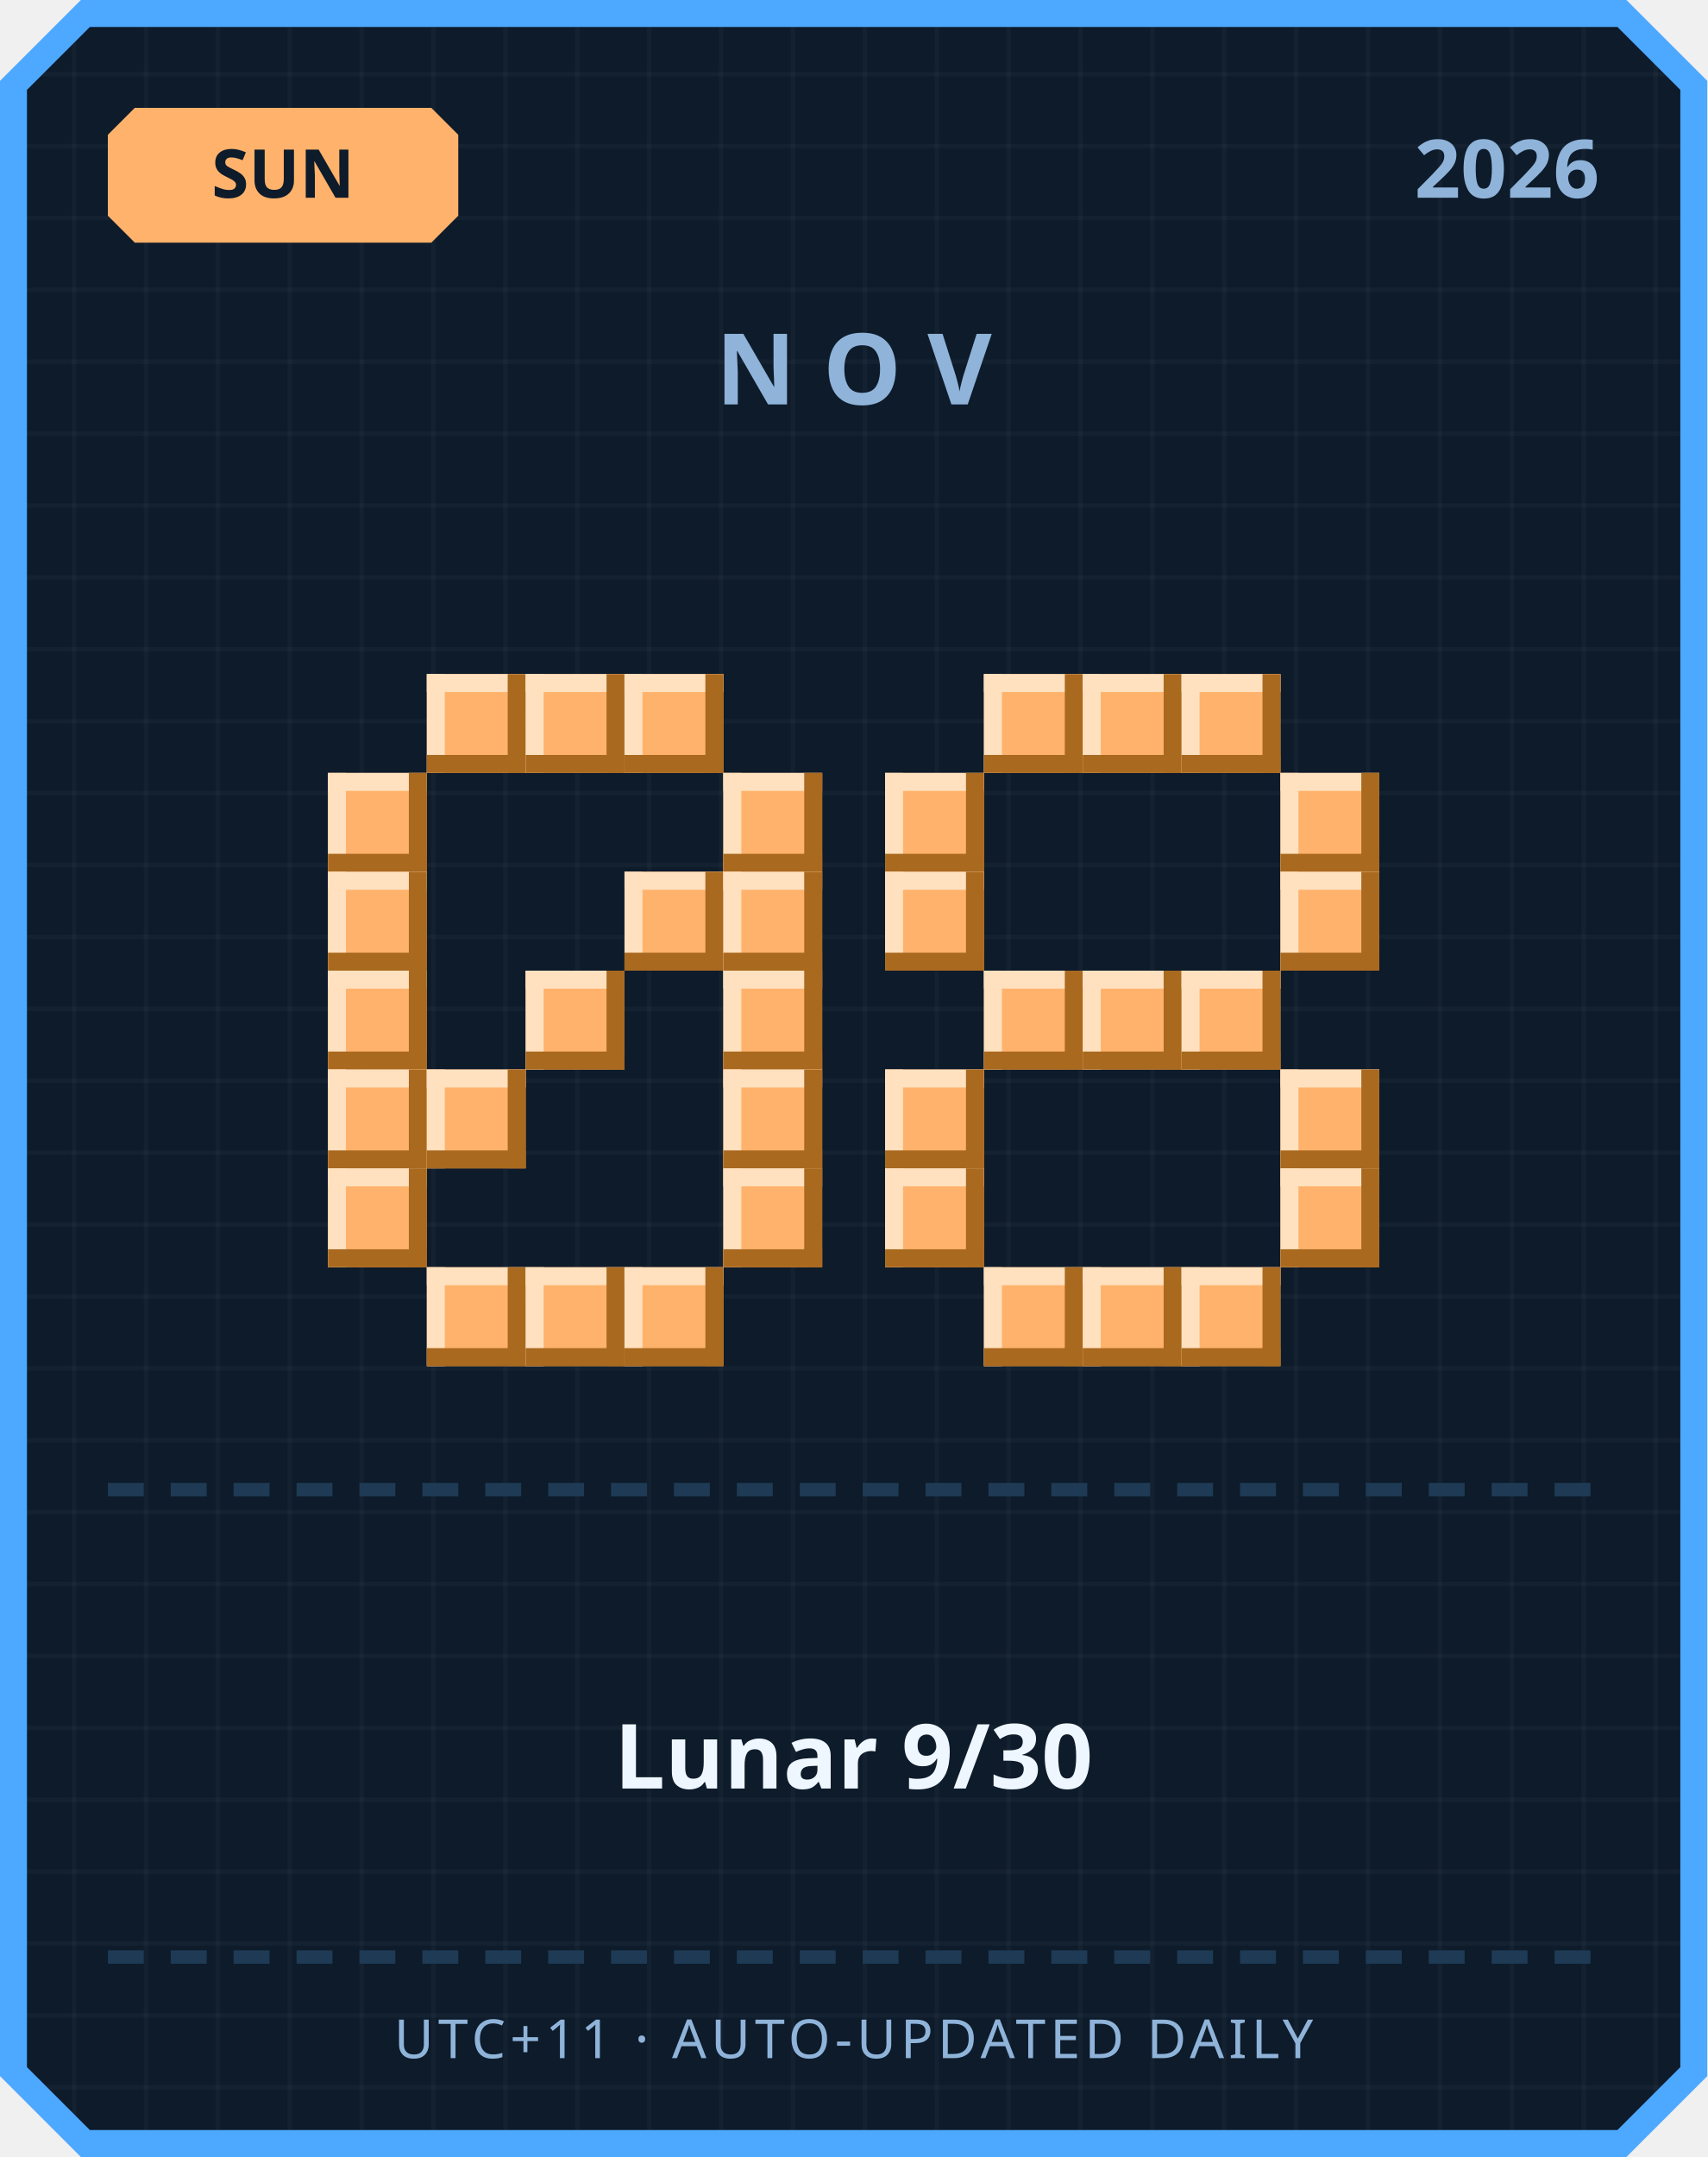
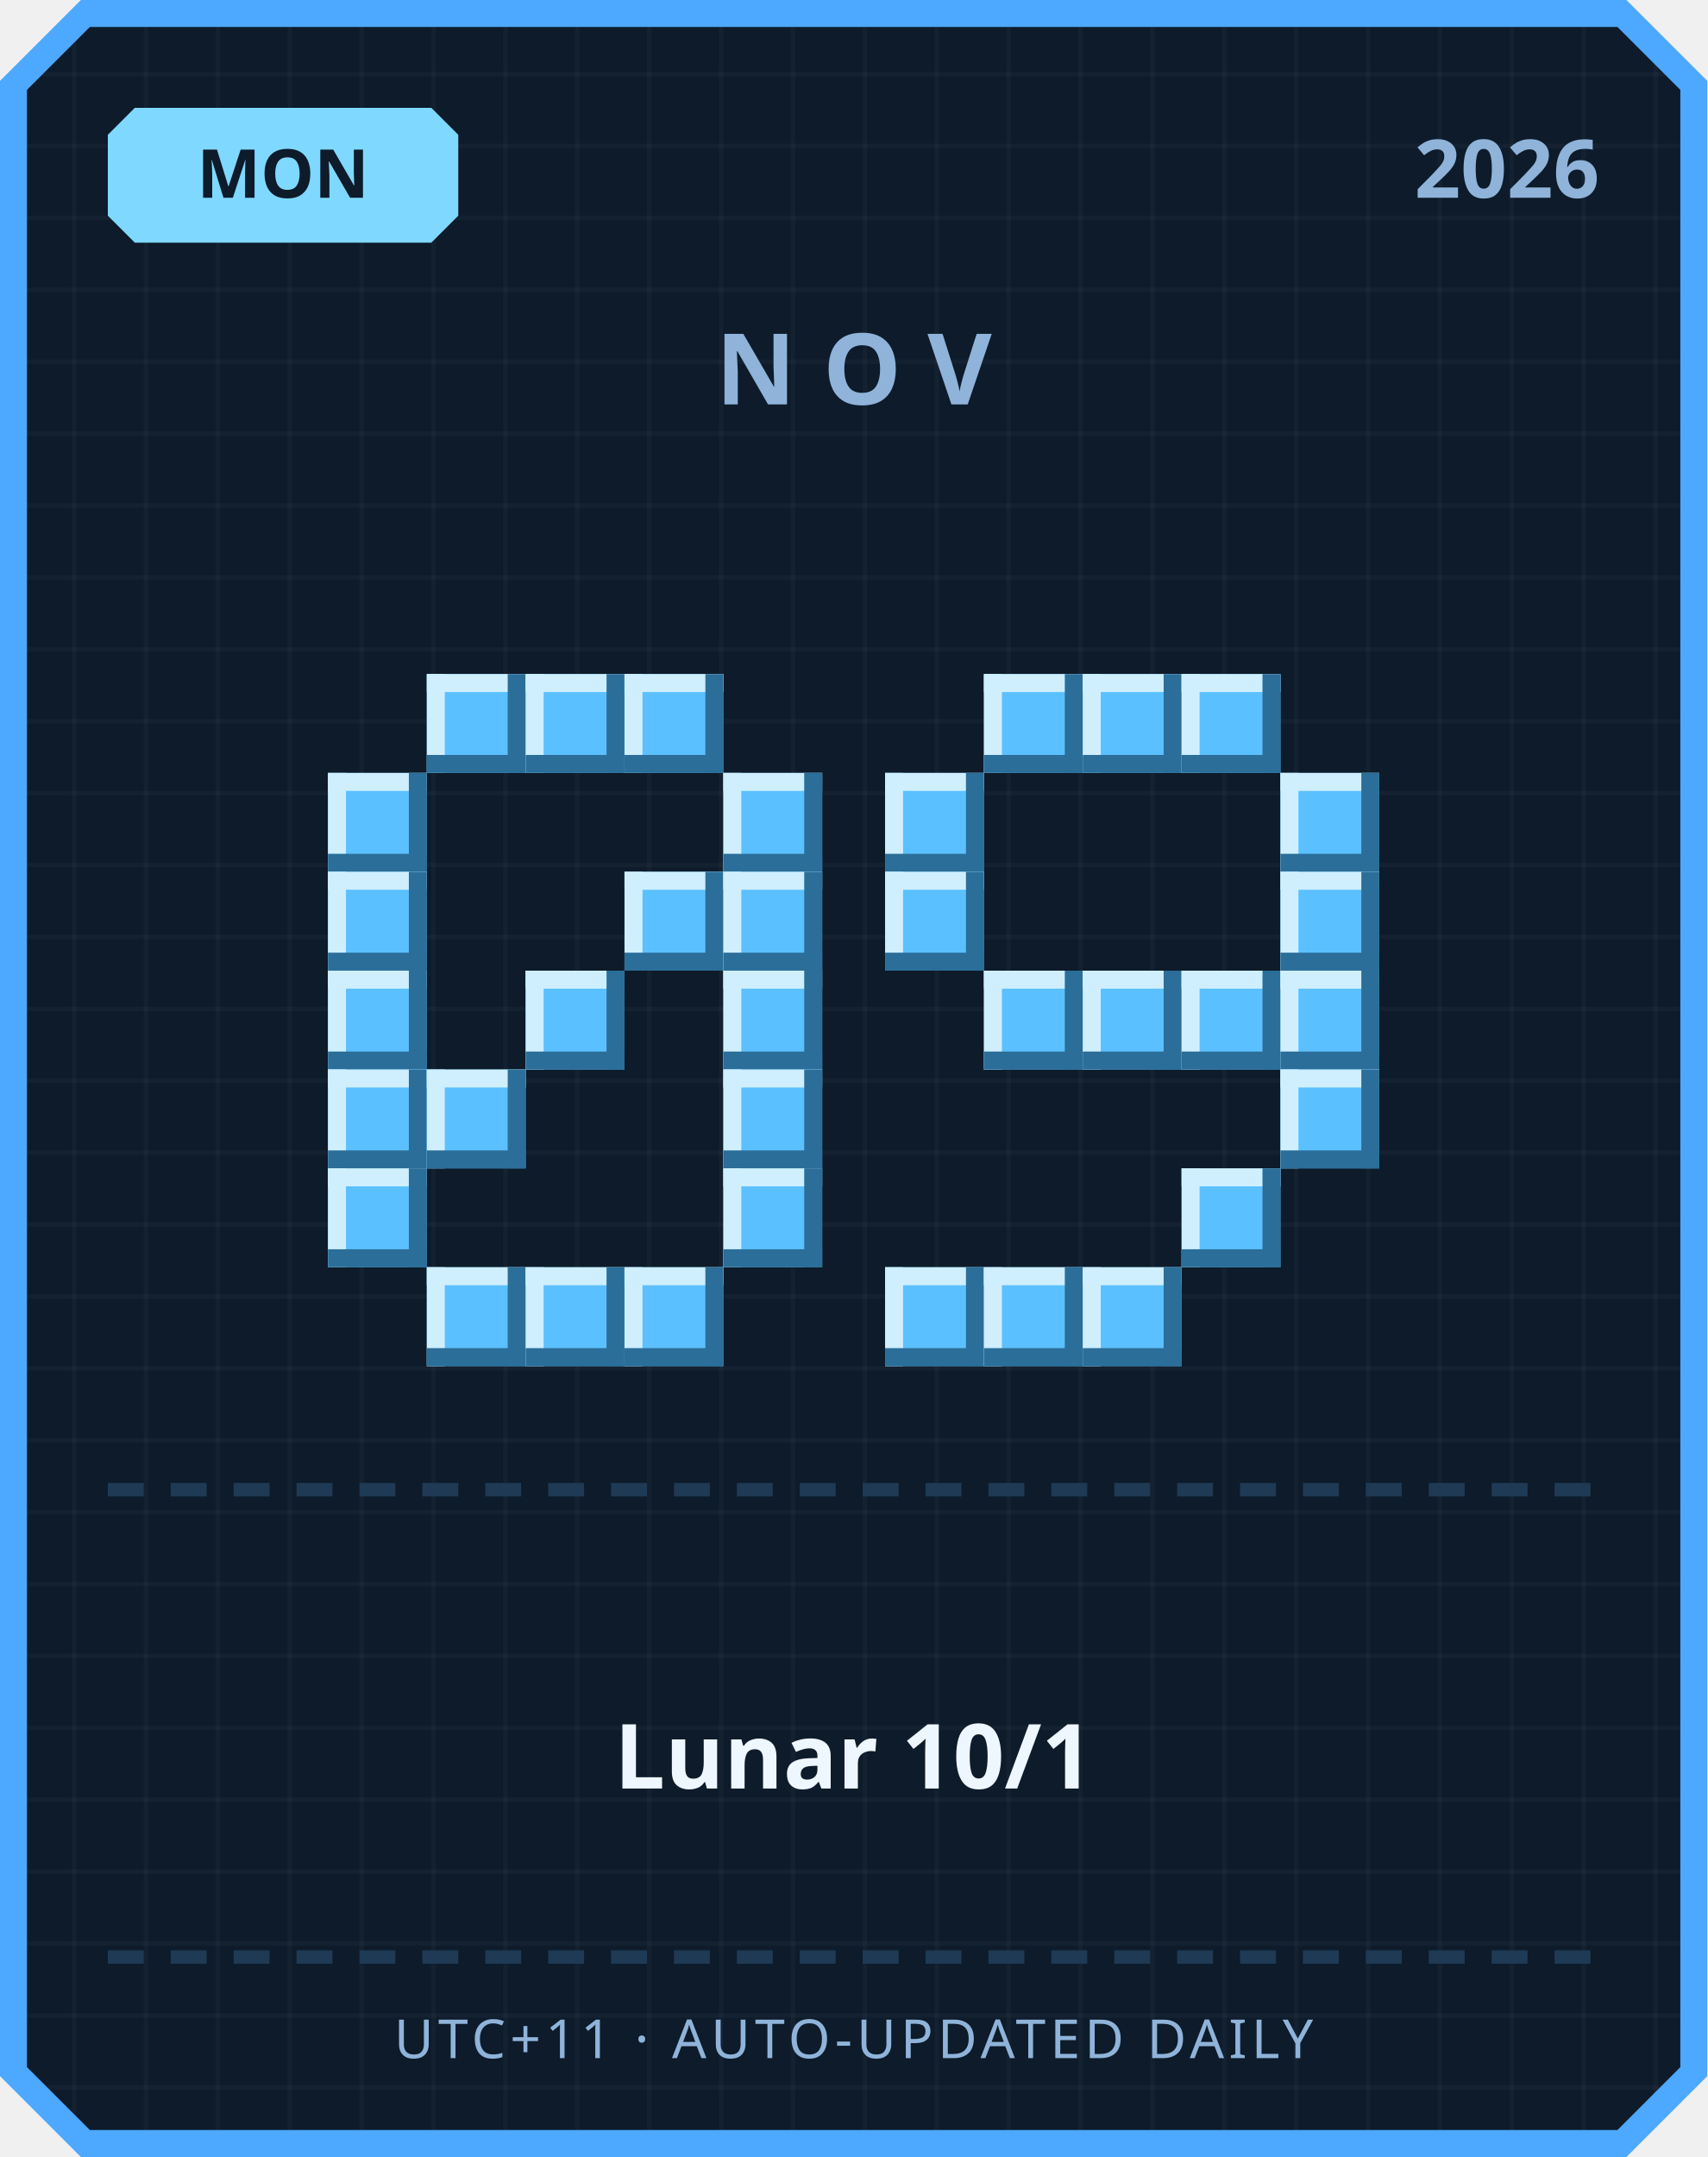
<svg xmlns="http://www.w3.org/2000/svg" width="380" height="480" viewBox="0 0 380 480">
  <defs>
    <pattern id="grid" width="16" height="16" patternUnits="userSpaceOnUse">
      <rect width="16" height="16" fill="#0d1b2a" />
      <rect width="1" height="16" fill="#ffffff" opacity="0.03" />
      <rect width="16" height="1" fill="#ffffff" opacity="0.03" />
    </pattern>
  </defs>
  <path d="M 18,0 L 362,0 L 380,18 L 380,462 L 362,480 L 18,480 L 0,462 L 0,18 Z" fill="#4da8ff" />
  <path d="M 20,6 L 360,6 L 374,20 L 374,460 L 360,474 L 20,474 L 6,460 L 6,20 Z" fill="url(#grid)" />
-   <path d="M 30,24 L 96,24 L 102,30 L 102,48 L 96,54 L 30,54 L 24,48 L 24,30 Z" fill="#ffb26b" />
-   <text x="63" y="44" text-anchor="middle" font-family="'Segoe UI', sans-serif" font-size="15" font-weight="700" fill="#0d1b2a">SUN</text>
+   <path d="M 30,24 L 96,24 L 102,30 L 102,48 L 96,54 L 30,54 L 24,48 L 24,30 Z" fill="#7fd8ff" />
+   <text x="63" y="44" text-anchor="middle" font-family="'Segoe UI', sans-serif" font-size="15" font-weight="700" fill="#0d1b2a">MON</text>
  <text x="356" y="44" text-anchor="end" font-family="'Segoe UI', sans-serif" font-size="18" font-weight="700" fill="#8fb3d9">2026</text>
  <text x="190" y="90" text-anchor="middle" font-family="'Segoe UI', sans-serif" font-size="22" font-weight="700" letter-spacing="6" fill="#8fb3d9">NOV</text>
-   <rect x="95" y="150" width="22" height="22" fill="#ffb26b" />
-   <rect x="95" y="150" width="22" height="4" fill="#ffe1bf" />
-   <rect x="95" y="150" width="4" height="22" fill="#ffe1bf" />
-   <rect x="95" y="168" width="22" height="4" fill="#a9691f" />
-   <rect x="113" y="150" width="4" height="22" fill="#a9691f" />
-   <rect x="117" y="150" width="22" height="22" fill="#ffb26b" />
-   <rect x="117" y="150" width="22" height="4" fill="#ffe1bf" />
-   <rect x="117" y="150" width="4" height="22" fill="#ffe1bf" />
-   <rect x="117" y="168" width="22" height="4" fill="#a9691f" />
-   <rect x="135" y="150" width="4" height="22" fill="#a9691f" />
-   <rect x="139" y="150" width="22" height="22" fill="#ffb26b" />
-   <rect x="139" y="150" width="22" height="4" fill="#ffe1bf" />
-   <rect x="139" y="150" width="4" height="22" fill="#ffe1bf" />
-   <rect x="139" y="168" width="22" height="4" fill="#a9691f" />
-   <rect x="157" y="150" width="4" height="22" fill="#a9691f" />
-   <rect x="73" y="172" width="22" height="22" fill="#ffb26b" />
-   <rect x="73" y="172" width="22" height="4" fill="#ffe1bf" />
-   <rect x="73" y="172" width="4" height="22" fill="#ffe1bf" />
-   <rect x="73" y="190" width="22" height="4" fill="#a9691f" />
-   <rect x="91" y="172" width="4" height="22" fill="#a9691f" />
-   <rect x="161" y="172" width="22" height="22" fill="#ffb26b" />
-   <rect x="161" y="172" width="22" height="4" fill="#ffe1bf" />
-   <rect x="161" y="172" width="4" height="22" fill="#ffe1bf" />
-   <rect x="161" y="190" width="22" height="4" fill="#a9691f" />
-   <rect x="179" y="172" width="4" height="22" fill="#a9691f" />
-   <rect x="73" y="194" width="22" height="22" fill="#ffb26b" />
-   <rect x="73" y="194" width="22" height="4" fill="#ffe1bf" />
-   <rect x="73" y="194" width="4" height="22" fill="#ffe1bf" />
-   <rect x="73" y="212" width="22" height="4" fill="#a9691f" />
-   <rect x="91" y="194" width="4" height="22" fill="#a9691f" />
-   <rect x="139" y="194" width="22" height="22" fill="#ffb26b" />
-   <rect x="139" y="194" width="22" height="4" fill="#ffe1bf" />
-   <rect x="139" y="194" width="4" height="22" fill="#ffe1bf" />
-   <rect x="139" y="212" width="22" height="4" fill="#a9691f" />
-   <rect x="157" y="194" width="4" height="22" fill="#a9691f" />
-   <rect x="161" y="194" width="22" height="22" fill="#ffb26b" />
-   <rect x="161" y="194" width="22" height="4" fill="#ffe1bf" />
-   <rect x="161" y="194" width="4" height="22" fill="#ffe1bf" />
-   <rect x="161" y="212" width="22" height="4" fill="#a9691f" />
-   <rect x="179" y="194" width="4" height="22" fill="#a9691f" />
-   <rect x="73" y="216" width="22" height="22" fill="#ffb26b" />
-   <rect x="73" y="216" width="22" height="4" fill="#ffe1bf" />
-   <rect x="73" y="216" width="4" height="22" fill="#ffe1bf" />
-   <rect x="73" y="234" width="22" height="4" fill="#a9691f" />
-   <rect x="91" y="216" width="4" height="22" fill="#a9691f" />
-   <rect x="117" y="216" width="22" height="22" fill="#ffb26b" />
-   <rect x="117" y="216" width="22" height="4" fill="#ffe1bf" />
-   <rect x="117" y="216" width="4" height="22" fill="#ffe1bf" />
-   <rect x="117" y="234" width="22" height="4" fill="#a9691f" />
-   <rect x="135" y="216" width="4" height="22" fill="#a9691f" />
-   <rect x="161" y="216" width="22" height="22" fill="#ffb26b" />
-   <rect x="161" y="216" width="22" height="4" fill="#ffe1bf" />
-   <rect x="161" y="216" width="4" height="22" fill="#ffe1bf" />
-   <rect x="161" y="234" width="22" height="4" fill="#a9691f" />
-   <rect x="179" y="216" width="4" height="22" fill="#a9691f" />
-   <rect x="73" y="238" width="22" height="22" fill="#ffb26b" />
-   <rect x="73" y="238" width="22" height="4" fill="#ffe1bf" />
-   <rect x="73" y="238" width="4" height="22" fill="#ffe1bf" />
-   <rect x="73" y="256" width="22" height="4" fill="#a9691f" />
-   <rect x="91" y="238" width="4" height="22" fill="#a9691f" />
-   <rect x="95" y="238" width="22" height="22" fill="#ffb26b" />
-   <rect x="95" y="238" width="22" height="4" fill="#ffe1bf" />
-   <rect x="95" y="238" width="4" height="22" fill="#ffe1bf" />
-   <rect x="95" y="256" width="22" height="4" fill="#a9691f" />
-   <rect x="113" y="238" width="4" height="22" fill="#a9691f" />
-   <rect x="161" y="238" width="22" height="22" fill="#ffb26b" />
-   <rect x="161" y="238" width="22" height="4" fill="#ffe1bf" />
-   <rect x="161" y="238" width="4" height="22" fill="#ffe1bf" />
-   <rect x="161" y="256" width="22" height="4" fill="#a9691f" />
-   <rect x="179" y="238" width="4" height="22" fill="#a9691f" />
-   <rect x="73" y="260" width="22" height="22" fill="#ffb26b" />
-   <rect x="73" y="260" width="22" height="4" fill="#ffe1bf" />
-   <rect x="73" y="260" width="4" height="22" fill="#ffe1bf" />
-   <rect x="73" y="278" width="22" height="4" fill="#a9691f" />
-   <rect x="91" y="260" width="4" height="22" fill="#a9691f" />
-   <rect x="161" y="260" width="22" height="22" fill="#ffb26b" />
-   <rect x="161" y="260" width="22" height="4" fill="#ffe1bf" />
-   <rect x="161" y="260" width="4" height="22" fill="#ffe1bf" />
-   <rect x="161" y="278" width="22" height="4" fill="#a9691f" />
-   <rect x="179" y="260" width="4" height="22" fill="#a9691f" />
-   <rect x="95" y="282" width="22" height="22" fill="#ffb26b" />
-   <rect x="95" y="282" width="22" height="4" fill="#ffe1bf" />
-   <rect x="95" y="282" width="4" height="22" fill="#ffe1bf" />
-   <rect x="95" y="300" width="22" height="4" fill="#a9691f" />
-   <rect x="113" y="282" width="4" height="22" fill="#a9691f" />
-   <rect x="117" y="282" width="22" height="22" fill="#ffb26b" />
-   <rect x="117" y="282" width="22" height="4" fill="#ffe1bf" />
-   <rect x="117" y="282" width="4" height="22" fill="#ffe1bf" />
-   <rect x="117" y="300" width="22" height="4" fill="#a9691f" />
-   <rect x="135" y="282" width="4" height="22" fill="#a9691f" />
-   <rect x="139" y="282" width="22" height="22" fill="#ffb26b" />
-   <rect x="139" y="282" width="22" height="4" fill="#ffe1bf" />
-   <rect x="139" y="282" width="4" height="22" fill="#ffe1bf" />
-   <rect x="139" y="300" width="22" height="4" fill="#a9691f" />
-   <rect x="157" y="282" width="4" height="22" fill="#a9691f" />
-   <rect x="219" y="150" width="22" height="22" fill="#ffb26b" />
-   <rect x="219" y="150" width="22" height="4" fill="#ffe1bf" />
-   <rect x="219" y="150" width="4" height="22" fill="#ffe1bf" />
-   <rect x="219" y="168" width="22" height="4" fill="#a9691f" />
-   <rect x="237" y="150" width="4" height="22" fill="#a9691f" />
-   <rect x="241" y="150" width="22" height="22" fill="#ffb26b" />
-   <rect x="241" y="150" width="22" height="4" fill="#ffe1bf" />
-   <rect x="241" y="150" width="4" height="22" fill="#ffe1bf" />
-   <rect x="241" y="168" width="22" height="4" fill="#a9691f" />
-   <rect x="259" y="150" width="4" height="22" fill="#a9691f" />
-   <rect x="263" y="150" width="22" height="22" fill="#ffb26b" />
-   <rect x="263" y="150" width="22" height="4" fill="#ffe1bf" />
-   <rect x="263" y="150" width="4" height="22" fill="#ffe1bf" />
-   <rect x="263" y="168" width="22" height="4" fill="#a9691f" />
-   <rect x="281" y="150" width="4" height="22" fill="#a9691f" />
-   <rect x="197" y="172" width="22" height="22" fill="#ffb26b" />
-   <rect x="197" y="172" width="22" height="4" fill="#ffe1bf" />
-   <rect x="197" y="172" width="4" height="22" fill="#ffe1bf" />
-   <rect x="197" y="190" width="22" height="4" fill="#a9691f" />
-   <rect x="215" y="172" width="4" height="22" fill="#a9691f" />
-   <rect x="285" y="172" width="22" height="22" fill="#ffb26b" />
-   <rect x="285" y="172" width="22" height="4" fill="#ffe1bf" />
-   <rect x="285" y="172" width="4" height="22" fill="#ffe1bf" />
-   <rect x="285" y="190" width="22" height="4" fill="#a9691f" />
-   <rect x="303" y="172" width="4" height="22" fill="#a9691f" />
-   <rect x="197" y="194" width="22" height="22" fill="#ffb26b" />
-   <rect x="197" y="194" width="22" height="4" fill="#ffe1bf" />
-   <rect x="197" y="194" width="4" height="22" fill="#ffe1bf" />
-   <rect x="197" y="212" width="22" height="4" fill="#a9691f" />
-   <rect x="215" y="194" width="4" height="22" fill="#a9691f" />
-   <rect x="285" y="194" width="22" height="22" fill="#ffb26b" />
-   <rect x="285" y="194" width="22" height="4" fill="#ffe1bf" />
-   <rect x="285" y="194" width="4" height="22" fill="#ffe1bf" />
-   <rect x="285" y="212" width="22" height="4" fill="#a9691f" />
-   <rect x="303" y="194" width="4" height="22" fill="#a9691f" />
-   <rect x="219" y="216" width="22" height="22" fill="#ffb26b" />
-   <rect x="219" y="216" width="22" height="4" fill="#ffe1bf" />
-   <rect x="219" y="216" width="4" height="22" fill="#ffe1bf" />
-   <rect x="219" y="234" width="22" height="4" fill="#a9691f" />
-   <rect x="237" y="216" width="4" height="22" fill="#a9691f" />
-   <rect x="241" y="216" width="22" height="22" fill="#ffb26b" />
-   <rect x="241" y="216" width="22" height="4" fill="#ffe1bf" />
-   <rect x="241" y="216" width="4" height="22" fill="#ffe1bf" />
-   <rect x="241" y="234" width="22" height="4" fill="#a9691f" />
-   <rect x="259" y="216" width="4" height="22" fill="#a9691f" />
-   <rect x="263" y="216" width="22" height="22" fill="#ffb26b" />
-   <rect x="263" y="216" width="22" height="4" fill="#ffe1bf" />
-   <rect x="263" y="216" width="4" height="22" fill="#ffe1bf" />
-   <rect x="263" y="234" width="22" height="4" fill="#a9691f" />
-   <rect x="281" y="216" width="4" height="22" fill="#a9691f" />
-   <rect x="197" y="238" width="22" height="22" fill="#ffb26b" />
-   <rect x="197" y="238" width="22" height="4" fill="#ffe1bf" />
-   <rect x="197" y="238" width="4" height="22" fill="#ffe1bf" />
-   <rect x="197" y="256" width="22" height="4" fill="#a9691f" />
-   <rect x="215" y="238" width="4" height="22" fill="#a9691f" />
-   <rect x="285" y="238" width="22" height="22" fill="#ffb26b" />
-   <rect x="285" y="238" width="22" height="4" fill="#ffe1bf" />
-   <rect x="285" y="238" width="4" height="22" fill="#ffe1bf" />
-   <rect x="285" y="256" width="22" height="4" fill="#a9691f" />
-   <rect x="303" y="238" width="4" height="22" fill="#a9691f" />
-   <rect x="197" y="260" width="22" height="22" fill="#ffb26b" />
-   <rect x="197" y="260" width="22" height="4" fill="#ffe1bf" />
-   <rect x="197" y="260" width="4" height="22" fill="#ffe1bf" />
-   <rect x="197" y="278" width="22" height="4" fill="#a9691f" />
-   <rect x="215" y="260" width="4" height="22" fill="#a9691f" />
-   <rect x="285" y="260" width="22" height="22" fill="#ffb26b" />
-   <rect x="285" y="260" width="22" height="4" fill="#ffe1bf" />
-   <rect x="285" y="260" width="4" height="22" fill="#ffe1bf" />
-   <rect x="285" y="278" width="22" height="4" fill="#a9691f" />
-   <rect x="303" y="260" width="4" height="22" fill="#a9691f" />
-   <rect x="219" y="282" width="22" height="22" fill="#ffb26b" />
-   <rect x="219" y="282" width="22" height="4" fill="#ffe1bf" />
-   <rect x="219" y="282" width="4" height="22" fill="#ffe1bf" />
-   <rect x="219" y="300" width="22" height="4" fill="#a9691f" />
-   <rect x="237" y="282" width="4" height="22" fill="#a9691f" />
-   <rect x="241" y="282" width="22" height="22" fill="#ffb26b" />
-   <rect x="241" y="282" width="22" height="4" fill="#ffe1bf" />
-   <rect x="241" y="282" width="4" height="22" fill="#ffe1bf" />
-   <rect x="241" y="300" width="22" height="4" fill="#a9691f" />
-   <rect x="259" y="282" width="4" height="22" fill="#a9691f" />
-   <rect x="263" y="282" width="22" height="22" fill="#ffb26b" />
-   <rect x="263" y="282" width="22" height="4" fill="#ffe1bf" />
-   <rect x="263" y="282" width="4" height="22" fill="#ffe1bf" />
-   <rect x="263" y="300" width="22" height="4" fill="#a9691f" />
-   <rect x="281" y="282" width="4" height="22" fill="#a9691f" />
+   <rect x="95" y="150" width="22" height="22" fill="#5bc0ff" />
+   <rect x="95" y="150" width="22" height="4" fill="#cfefff" />
+   <rect x="95" y="150" width="4" height="22" fill="#cfefff" />
+   <rect x="95" y="168" width="22" height="4" fill="#2b6e99" />
+   <rect x="113" y="150" width="4" height="22" fill="#2b6e99" />
+   <rect x="117" y="150" width="22" height="22" fill="#5bc0ff" />
+   <rect x="117" y="150" width="22" height="4" fill="#cfefff" />
+   <rect x="117" y="150" width="4" height="22" fill="#cfefff" />
+   <rect x="117" y="168" width="22" height="4" fill="#2b6e99" />
+   <rect x="135" y="150" width="4" height="22" fill="#2b6e99" />
+   <rect x="139" y="150" width="22" height="22" fill="#5bc0ff" />
+   <rect x="139" y="150" width="22" height="4" fill="#cfefff" />
+   <rect x="139" y="150" width="4" height="22" fill="#cfefff" />
+   <rect x="139" y="168" width="22" height="4" fill="#2b6e99" />
+   <rect x="157" y="150" width="4" height="22" fill="#2b6e99" />
+   <rect x="73" y="172" width="22" height="22" fill="#5bc0ff" />
+   <rect x="73" y="172" width="22" height="4" fill="#cfefff" />
+   <rect x="73" y="172" width="4" height="22" fill="#cfefff" />
+   <rect x="73" y="190" width="22" height="4" fill="#2b6e99" />
+   <rect x="91" y="172" width="4" height="22" fill="#2b6e99" />
+   <rect x="161" y="172" width="22" height="22" fill="#5bc0ff" />
+   <rect x="161" y="172" width="22" height="4" fill="#cfefff" />
+   <rect x="161" y="172" width="4" height="22" fill="#cfefff" />
+   <rect x="161" y="190" width="22" height="4" fill="#2b6e99" />
+   <rect x="179" y="172" width="4" height="22" fill="#2b6e99" />
+   <rect x="73" y="194" width="22" height="22" fill="#5bc0ff" />
+   <rect x="73" y="194" width="22" height="4" fill="#cfefff" />
+   <rect x="73" y="194" width="4" height="22" fill="#cfefff" />
+   <rect x="73" y="212" width="22" height="4" fill="#2b6e99" />
+   <rect x="91" y="194" width="4" height="22" fill="#2b6e99" />
+   <rect x="139" y="194" width="22" height="22" fill="#5bc0ff" />
+   <rect x="139" y="194" width="22" height="4" fill="#cfefff" />
+   <rect x="139" y="194" width="4" height="22" fill="#cfefff" />
+   <rect x="139" y="212" width="22" height="4" fill="#2b6e99" />
+   <rect x="157" y="194" width="4" height="22" fill="#2b6e99" />
+   <rect x="161" y="194" width="22" height="22" fill="#5bc0ff" />
+   <rect x="161" y="194" width="22" height="4" fill="#cfefff" />
+   <rect x="161" y="194" width="4" height="22" fill="#cfefff" />
+   <rect x="161" y="212" width="22" height="4" fill="#2b6e99" />
+   <rect x="179" y="194" width="4" height="22" fill="#2b6e99" />
+   <rect x="73" y="216" width="22" height="22" fill="#5bc0ff" />
+   <rect x="73" y="216" width="22" height="4" fill="#cfefff" />
+   <rect x="73" y="216" width="4" height="22" fill="#cfefff" />
+   <rect x="73" y="234" width="22" height="4" fill="#2b6e99" />
+   <rect x="91" y="216" width="4" height="22" fill="#2b6e99" />
+   <rect x="117" y="216" width="22" height="22" fill="#5bc0ff" />
+   <rect x="117" y="216" width="22" height="4" fill="#cfefff" />
+   <rect x="117" y="216" width="4" height="22" fill="#cfefff" />
+   <rect x="117" y="234" width="22" height="4" fill="#2b6e99" />
+   <rect x="135" y="216" width="4" height="22" fill="#2b6e99" />
+   <rect x="161" y="216" width="22" height="22" fill="#5bc0ff" />
+   <rect x="161" y="216" width="22" height="4" fill="#cfefff" />
+   <rect x="161" y="216" width="4" height="22" fill="#cfefff" />
+   <rect x="161" y="234" width="22" height="4" fill="#2b6e99" />
+   <rect x="179" y="216" width="4" height="22" fill="#2b6e99" />
+   <rect x="73" y="238" width="22" height="22" fill="#5bc0ff" />
+   <rect x="73" y="238" width="22" height="4" fill="#cfefff" />
+   <rect x="73" y="238" width="4" height="22" fill="#cfefff" />
+   <rect x="73" y="256" width="22" height="4" fill="#2b6e99" />
+   <rect x="91" y="238" width="4" height="22" fill="#2b6e99" />
+   <rect x="95" y="238" width="22" height="22" fill="#5bc0ff" />
+   <rect x="95" y="238" width="22" height="4" fill="#cfefff" />
+   <rect x="95" y="238" width="4" height="22" fill="#cfefff" />
+   <rect x="95" y="256" width="22" height="4" fill="#2b6e99" />
+   <rect x="113" y="238" width="4" height="22" fill="#2b6e99" />
+   <rect x="161" y="238" width="22" height="22" fill="#5bc0ff" />
+   <rect x="161" y="238" width="22" height="4" fill="#cfefff" />
+   <rect x="161" y="238" width="4" height="22" fill="#cfefff" />
+   <rect x="161" y="256" width="22" height="4" fill="#2b6e99" />
+   <rect x="179" y="238" width="4" height="22" fill="#2b6e99" />
+   <rect x="73" y="260" width="22" height="22" fill="#5bc0ff" />
+   <rect x="73" y="260" width="22" height="4" fill="#cfefff" />
+   <rect x="73" y="260" width="4" height="22" fill="#cfefff" />
+   <rect x="73" y="278" width="22" height="4" fill="#2b6e99" />
+   <rect x="91" y="260" width="4" height="22" fill="#2b6e99" />
+   <rect x="161" y="260" width="22" height="22" fill="#5bc0ff" />
+   <rect x="161" y="260" width="22" height="4" fill="#cfefff" />
+   <rect x="161" y="260" width="4" height="22" fill="#cfefff" />
+   <rect x="161" y="278" width="22" height="4" fill="#2b6e99" />
+   <rect x="179" y="260" width="4" height="22" fill="#2b6e99" />
+   <rect x="95" y="282" width="22" height="22" fill="#5bc0ff" />
+   <rect x="95" y="282" width="22" height="4" fill="#cfefff" />
+   <rect x="95" y="282" width="4" height="22" fill="#cfefff" />
+   <rect x="95" y="300" width="22" height="4" fill="#2b6e99" />
+   <rect x="113" y="282" width="4" height="22" fill="#2b6e99" />
+   <rect x="117" y="282" width="22" height="22" fill="#5bc0ff" />
+   <rect x="117" y="282" width="22" height="4" fill="#cfefff" />
+   <rect x="117" y="282" width="4" height="22" fill="#cfefff" />
+   <rect x="117" y="300" width="22" height="4" fill="#2b6e99" />
+   <rect x="135" y="282" width="4" height="22" fill="#2b6e99" />
+   <rect x="139" y="282" width="22" height="22" fill="#5bc0ff" />
+   <rect x="139" y="282" width="22" height="4" fill="#cfefff" />
+   <rect x="139" y="282" width="4" height="22" fill="#cfefff" />
+   <rect x="139" y="300" width="22" height="4" fill="#2b6e99" />
+   <rect x="157" y="282" width="4" height="22" fill="#2b6e99" />
+   <rect x="219" y="150" width="22" height="22" fill="#5bc0ff" />
+   <rect x="219" y="150" width="22" height="4" fill="#cfefff" />
+   <rect x="219" y="150" width="4" height="22" fill="#cfefff" />
+   <rect x="219" y="168" width="22" height="4" fill="#2b6e99" />
+   <rect x="237" y="150" width="4" height="22" fill="#2b6e99" />
+   <rect x="241" y="150" width="22" height="22" fill="#5bc0ff" />
+   <rect x="241" y="150" width="22" height="4" fill="#cfefff" />
+   <rect x="241" y="150" width="4" height="22" fill="#cfefff" />
+   <rect x="241" y="168" width="22" height="4" fill="#2b6e99" />
+   <rect x="259" y="150" width="4" height="22" fill="#2b6e99" />
+   <rect x="263" y="150" width="22" height="22" fill="#5bc0ff" />
+   <rect x="263" y="150" width="22" height="4" fill="#cfefff" />
+   <rect x="263" y="150" width="4" height="22" fill="#cfefff" />
+   <rect x="263" y="168" width="22" height="4" fill="#2b6e99" />
+   <rect x="281" y="150" width="4" height="22" fill="#2b6e99" />
+   <rect x="197" y="172" width="22" height="22" fill="#5bc0ff" />
+   <rect x="197" y="172" width="22" height="4" fill="#cfefff" />
+   <rect x="197" y="172" width="4" height="22" fill="#cfefff" />
+   <rect x="197" y="190" width="22" height="4" fill="#2b6e99" />
+   <rect x="215" y="172" width="4" height="22" fill="#2b6e99" />
+   <rect x="285" y="172" width="22" height="22" fill="#5bc0ff" />
+   <rect x="285" y="172" width="22" height="4" fill="#cfefff" />
+   <rect x="285" y="172" width="4" height="22" fill="#cfefff" />
+   <rect x="285" y="190" width="22" height="4" fill="#2b6e99" />
+   <rect x="303" y="172" width="4" height="22" fill="#2b6e99" />
+   <rect x="197" y="194" width="22" height="22" fill="#5bc0ff" />
+   <rect x="197" y="194" width="22" height="4" fill="#cfefff" />
+   <rect x="197" y="194" width="4" height="22" fill="#cfefff" />
+   <rect x="197" y="212" width="22" height="4" fill="#2b6e99" />
+   <rect x="215" y="194" width="4" height="22" fill="#2b6e99" />
+   <rect x="285" y="194" width="22" height="22" fill="#5bc0ff" />
+   <rect x="285" y="194" width="22" height="4" fill="#cfefff" />
+   <rect x="285" y="194" width="4" height="22" fill="#cfefff" />
+   <rect x="285" y="212" width="22" height="4" fill="#2b6e99" />
+   <rect x="303" y="194" width="4" height="22" fill="#2b6e99" />
+   <rect x="219" y="216" width="22" height="22" fill="#5bc0ff" />
+   <rect x="219" y="216" width="22" height="4" fill="#cfefff" />
+   <rect x="219" y="216" width="4" height="22" fill="#cfefff" />
+   <rect x="219" y="234" width="22" height="4" fill="#2b6e99" />
+   <rect x="237" y="216" width="4" height="22" fill="#2b6e99" />
+   <rect x="241" y="216" width="22" height="22" fill="#5bc0ff" />
+   <rect x="241" y="216" width="22" height="4" fill="#cfefff" />
+   <rect x="241" y="216" width="4" height="22" fill="#cfefff" />
+   <rect x="241" y="234" width="22" height="4" fill="#2b6e99" />
+   <rect x="259" y="216" width="4" height="22" fill="#2b6e99" />
+   <rect x="263" y="216" width="22" height="22" fill="#5bc0ff" />
+   <rect x="263" y="216" width="22" height="4" fill="#cfefff" />
+   <rect x="263" y="216" width="4" height="22" fill="#cfefff" />
+   <rect x="263" y="234" width="22" height="4" fill="#2b6e99" />
+   <rect x="281" y="216" width="4" height="22" fill="#2b6e99" />
+   <rect x="285" y="216" width="22" height="22" fill="#5bc0ff" />
+   <rect x="285" y="216" width="22" height="4" fill="#cfefff" />
+   <rect x="285" y="216" width="4" height="22" fill="#cfefff" />
+   <rect x="285" y="234" width="22" height="4" fill="#2b6e99" />
+   <rect x="303" y="216" width="4" height="22" fill="#2b6e99" />
+   <rect x="285" y="238" width="22" height="22" fill="#5bc0ff" />
+   <rect x="285" y="238" width="22" height="4" fill="#cfefff" />
+   <rect x="285" y="238" width="4" height="22" fill="#cfefff" />
+   <rect x="285" y="256" width="22" height="4" fill="#2b6e99" />
+   <rect x="303" y="238" width="4" height="22" fill="#2b6e99" />
+   <rect x="263" y="260" width="22" height="22" fill="#5bc0ff" />
+   <rect x="263" y="260" width="22" height="4" fill="#cfefff" />
+   <rect x="263" y="260" width="4" height="22" fill="#cfefff" />
+   <rect x="263" y="278" width="22" height="4" fill="#2b6e99" />
+   <rect x="281" y="260" width="4" height="22" fill="#2b6e99" />
+   <rect x="197" y="282" width="22" height="22" fill="#5bc0ff" />
+   <rect x="197" y="282" width="22" height="4" fill="#cfefff" />
+   <rect x="197" y="282" width="4" height="22" fill="#cfefff" />
+   <rect x="197" y="300" width="22" height="4" fill="#2b6e99" />
+   <rect x="215" y="282" width="4" height="22" fill="#2b6e99" />
+   <rect x="219" y="282" width="22" height="22" fill="#5bc0ff" />
+   <rect x="219" y="282" width="22" height="4" fill="#cfefff" />
+   <rect x="219" y="282" width="4" height="22" fill="#cfefff" />
+   <rect x="219" y="300" width="22" height="4" fill="#2b6e99" />
+   <rect x="237" y="282" width="4" height="22" fill="#2b6e99" />
+   <rect x="241" y="282" width="22" height="22" fill="#5bc0ff" />
+   <rect x="241" y="282" width="22" height="4" fill="#cfefff" />
+   <rect x="241" y="282" width="4" height="22" fill="#cfefff" />
+   <rect x="241" y="300" width="22" height="4" fill="#2b6e99" />
+   <rect x="259" y="282" width="4" height="22" fill="#2b6e99" />
  <rect x="24" y="330" width="8" height="3" fill="#1e3a54" />
  <rect x="38" y="330" width="8" height="3" fill="#1e3a54" />
  <rect x="52" y="330" width="8" height="3" fill="#1e3a54" />
  <rect x="66" y="330" width="8" height="3" fill="#1e3a54" />
  <rect x="80" y="330" width="8" height="3" fill="#1e3a54" />
  <rect x="94" y="330" width="8" height="3" fill="#1e3a54" />
  <rect x="108" y="330" width="8" height="3" fill="#1e3a54" />
  <rect x="122" y="330" width="8" height="3" fill="#1e3a54" />
  <rect x="136" y="330" width="8" height="3" fill="#1e3a54" />
  <rect x="150" y="330" width="8" height="3" fill="#1e3a54" />
  <rect x="164" y="330" width="8" height="3" fill="#1e3a54" />
  <rect x="178" y="330" width="8" height="3" fill="#1e3a54" />
  <rect x="192" y="330" width="8" height="3" fill="#1e3a54" />
  <rect x="206" y="330" width="8" height="3" fill="#1e3a54" />
  <rect x="220" y="330" width="8" height="3" fill="#1e3a54" />
  <rect x="234" y="330" width="8" height="3" fill="#1e3a54" />
  <rect x="248" y="330" width="8" height="3" fill="#1e3a54" />
  <rect x="262" y="330" width="8" height="3" fill="#1e3a54" />
  <rect x="276" y="330" width="8" height="3" fill="#1e3a54" />
  <rect x="290" y="330" width="8" height="3" fill="#1e3a54" />
  <rect x="304" y="330" width="8" height="3" fill="#1e3a54" />
  <rect x="318" y="330" width="8" height="3" fill="#1e3a54" />
  <rect x="332" y="330" width="8" height="3" fill="#1e3a54" />
  <rect x="346" y="330" width="8" height="3" fill="#1e3a54" />
-   <text x="190" y="398" text-anchor="middle" font-family="'Segoe UI', 'Microsoft JhengHei', sans-serif" font-size="20" font-weight="700" fill="#eef6ff">Lunar 9/30</text>
+   <text x="190" y="398" text-anchor="middle" font-family="'Segoe UI', 'Microsoft JhengHei', sans-serif" font-size="20" font-weight="700" fill="#eef6ff">Lunar 10/1</text>
  <rect x="24" y="434" width="8" height="3" fill="#1e3a54" />
  <rect x="38" y="434" width="8" height="3" fill="#1e3a54" />
  <rect x="52" y="434" width="8" height="3" fill="#1e3a54" />
  <rect x="66" y="434" width="8" height="3" fill="#1e3a54" />
  <rect x="80" y="434" width="8" height="3" fill="#1e3a54" />
  <rect x="94" y="434" width="8" height="3" fill="#1e3a54" />
  <rect x="108" y="434" width="8" height="3" fill="#1e3a54" />
  <rect x="122" y="434" width="8" height="3" fill="#1e3a54" />
  <rect x="136" y="434" width="8" height="3" fill="#1e3a54" />
  <rect x="150" y="434" width="8" height="3" fill="#1e3a54" />
  <rect x="164" y="434" width="8" height="3" fill="#1e3a54" />
  <rect x="178" y="434" width="8" height="3" fill="#1e3a54" />
  <rect x="192" y="434" width="8" height="3" fill="#1e3a54" />
  <rect x="206" y="434" width="8" height="3" fill="#1e3a54" />
  <rect x="220" y="434" width="8" height="3" fill="#1e3a54" />
  <rect x="234" y="434" width="8" height="3" fill="#1e3a54" />
  <rect x="248" y="434" width="8" height="3" fill="#1e3a54" />
  <rect x="262" y="434" width="8" height="3" fill="#1e3a54" />
  <rect x="276" y="434" width="8" height="3" fill="#1e3a54" />
  <rect x="290" y="434" width="8" height="3" fill="#1e3a54" />
  <rect x="304" y="434" width="8" height="3" fill="#1e3a54" />
  <rect x="318" y="434" width="8" height="3" fill="#1e3a54" />
  <rect x="332" y="434" width="8" height="3" fill="#1e3a54" />
  <rect x="346" y="434" width="8" height="3" fill="#1e3a54" />
  <text x="190" y="458" text-anchor="middle" font-family="'Segoe UI', sans-serif" font-size="12" letter-spacing="1" fill="#8fb3d9">UTC+11 · AUTO-UPDATED DAILY</text>
</svg>
